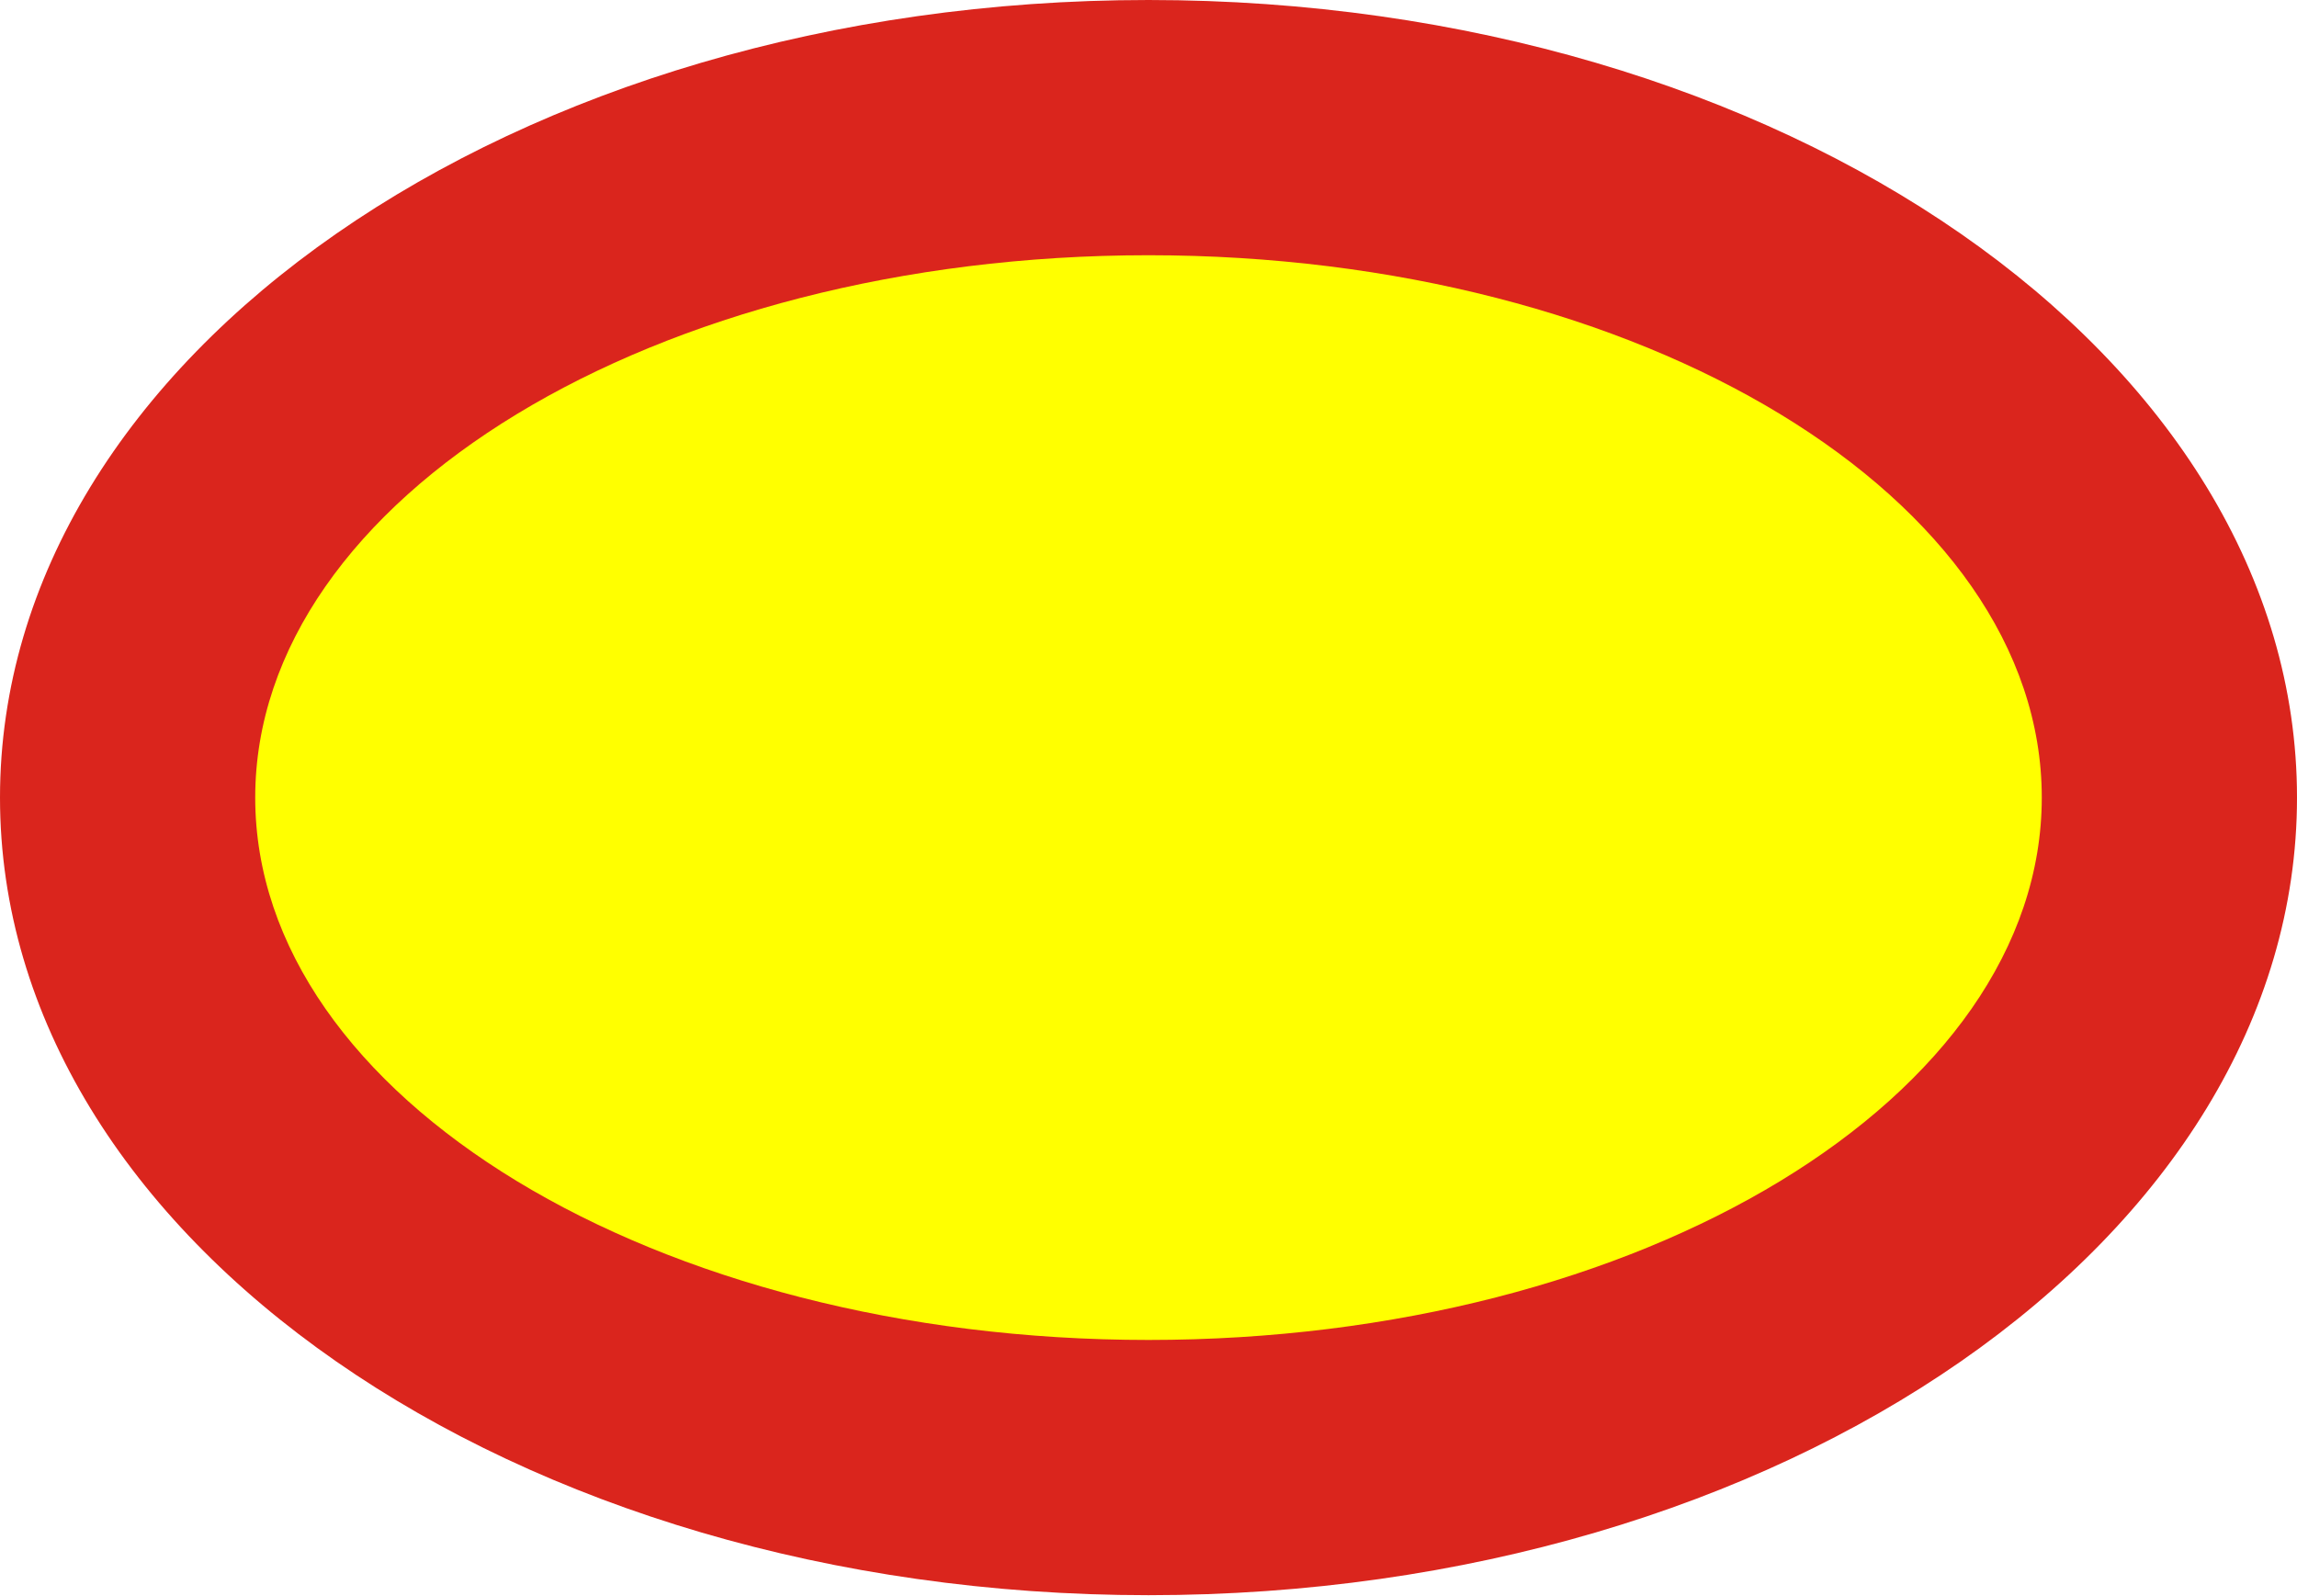
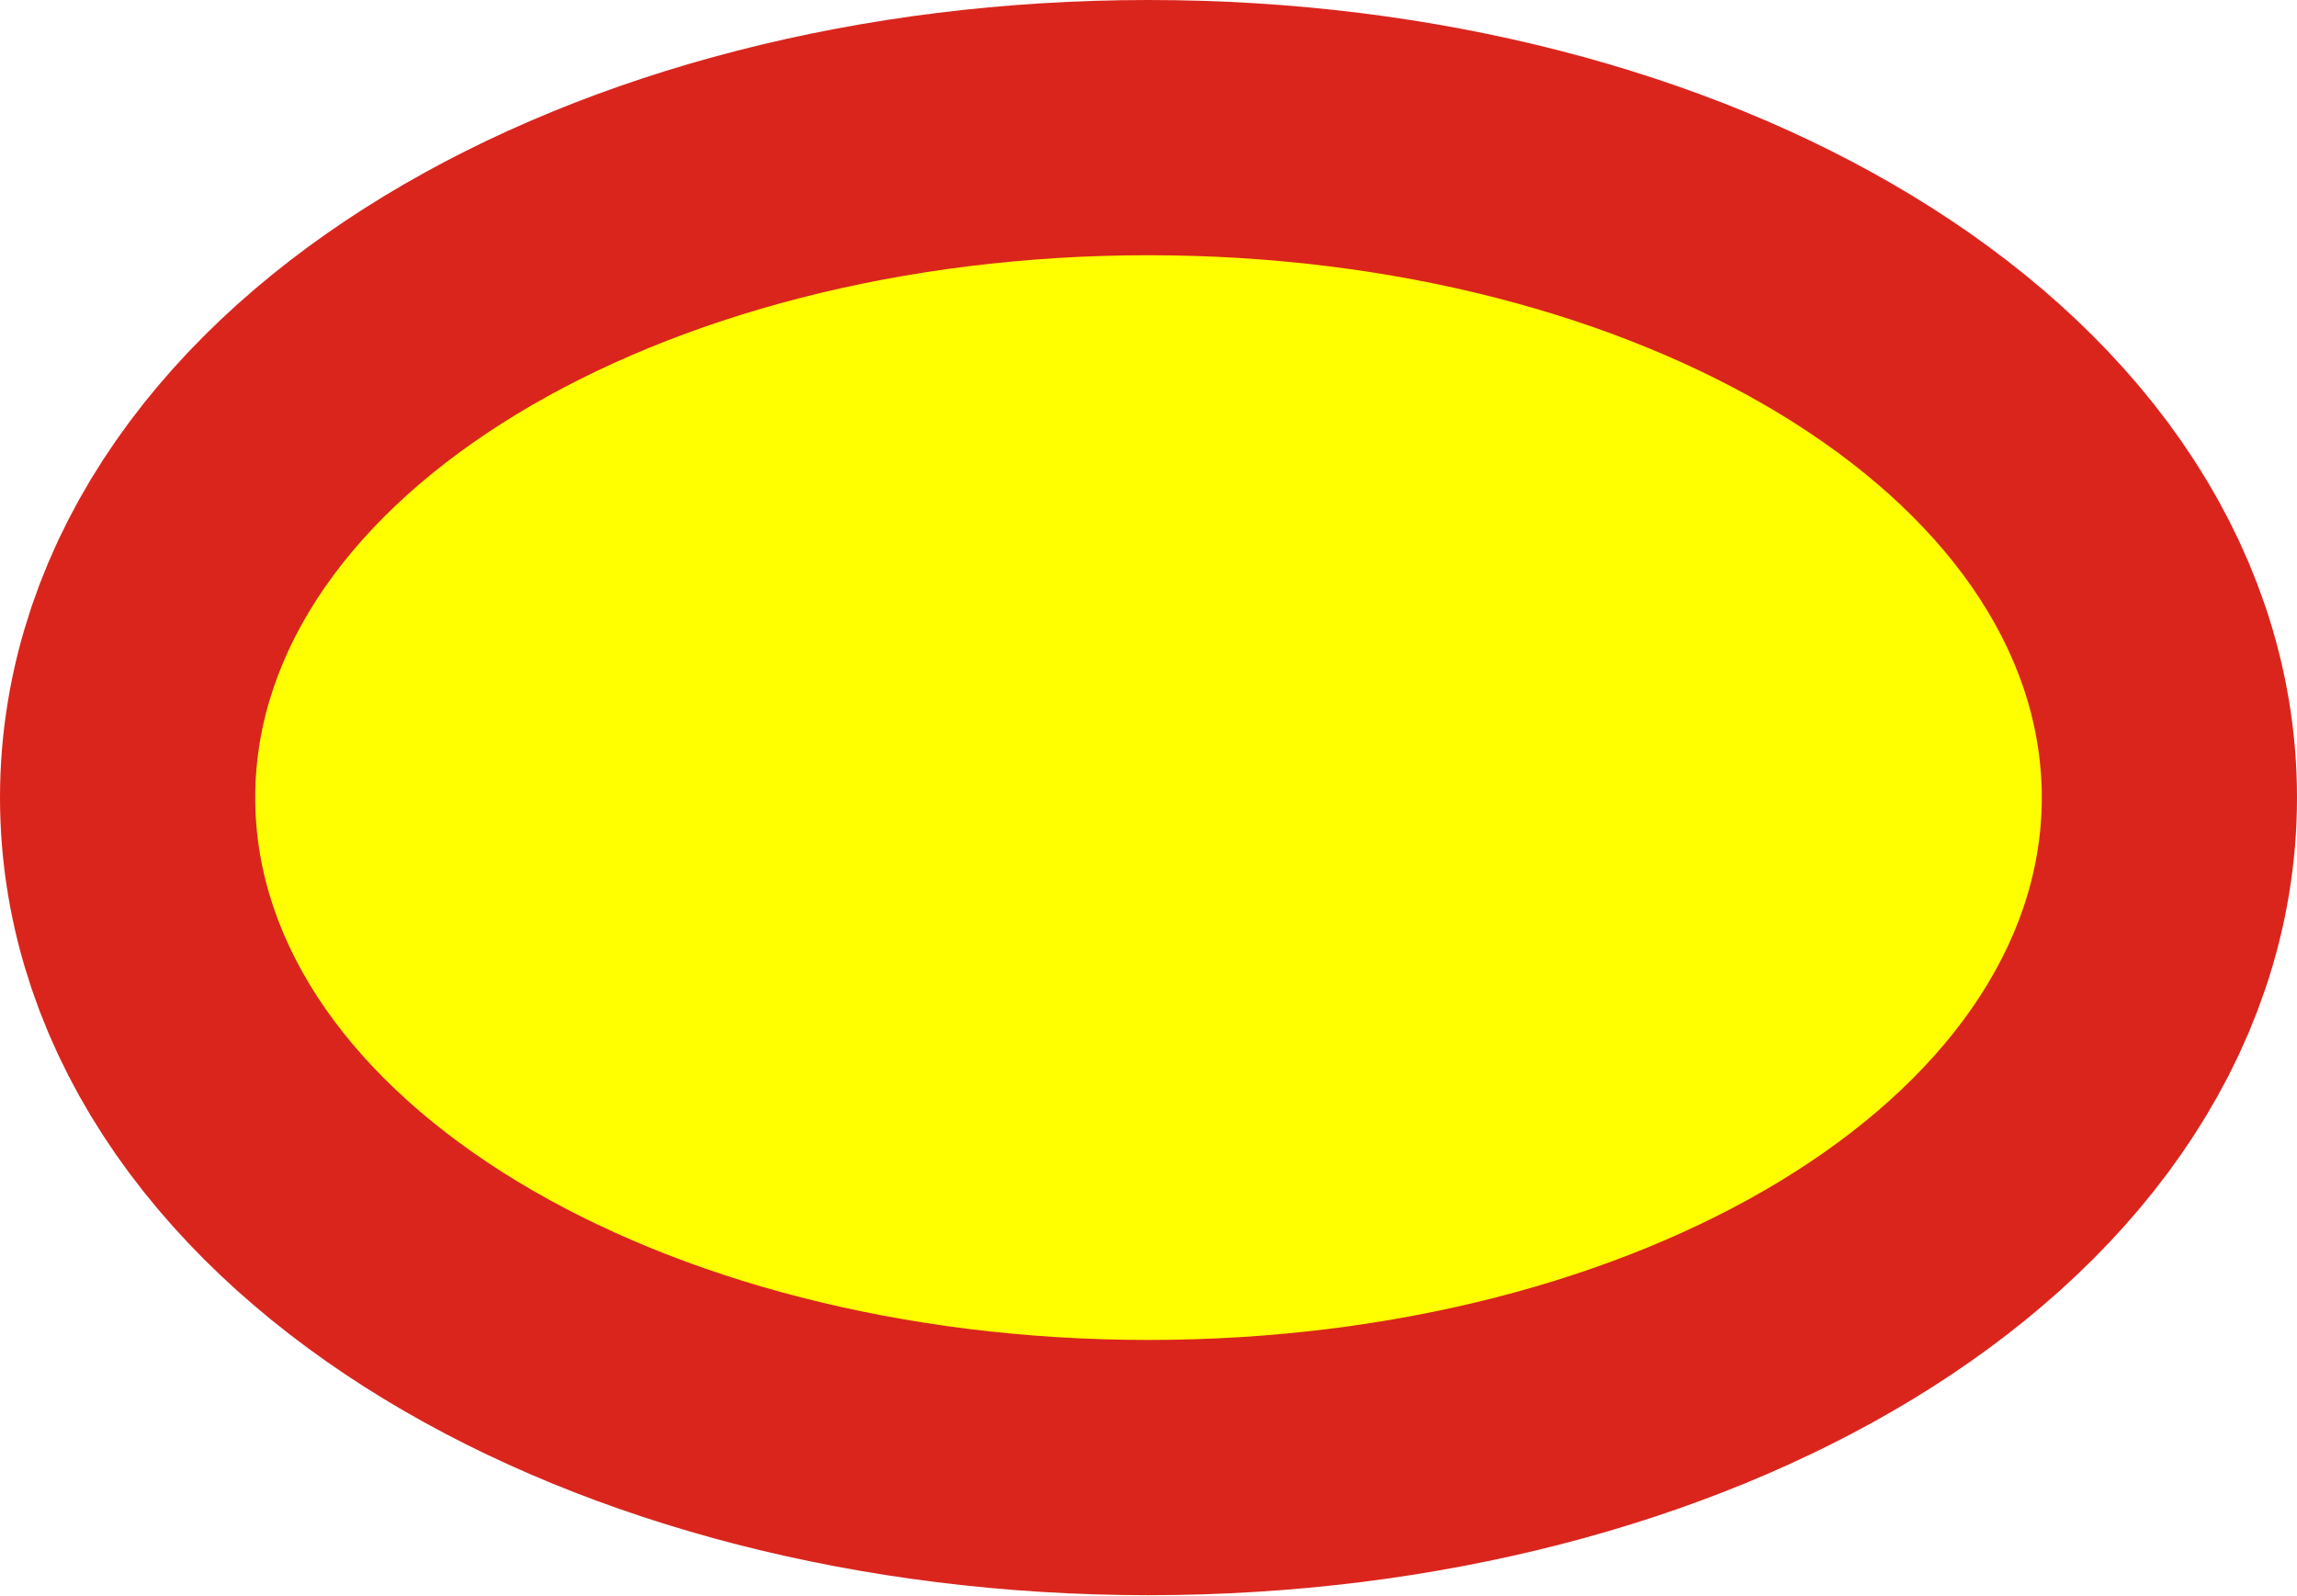
<svg xmlns="http://www.w3.org/2000/svg" width="11.952" height="8.3" viewBox="-36 -25 72 50" id="VND">
-   <ellipse fill="#DA251D" rx="36" ry="25" />
-   <ellipse fill="#FF0" rx="28" ry="17" />
+   <ellipse rx="28" ry="17" stroke="#DA251D" stroke-width="16" paint-order="stroke" fill="#FF0" />
</svg>
